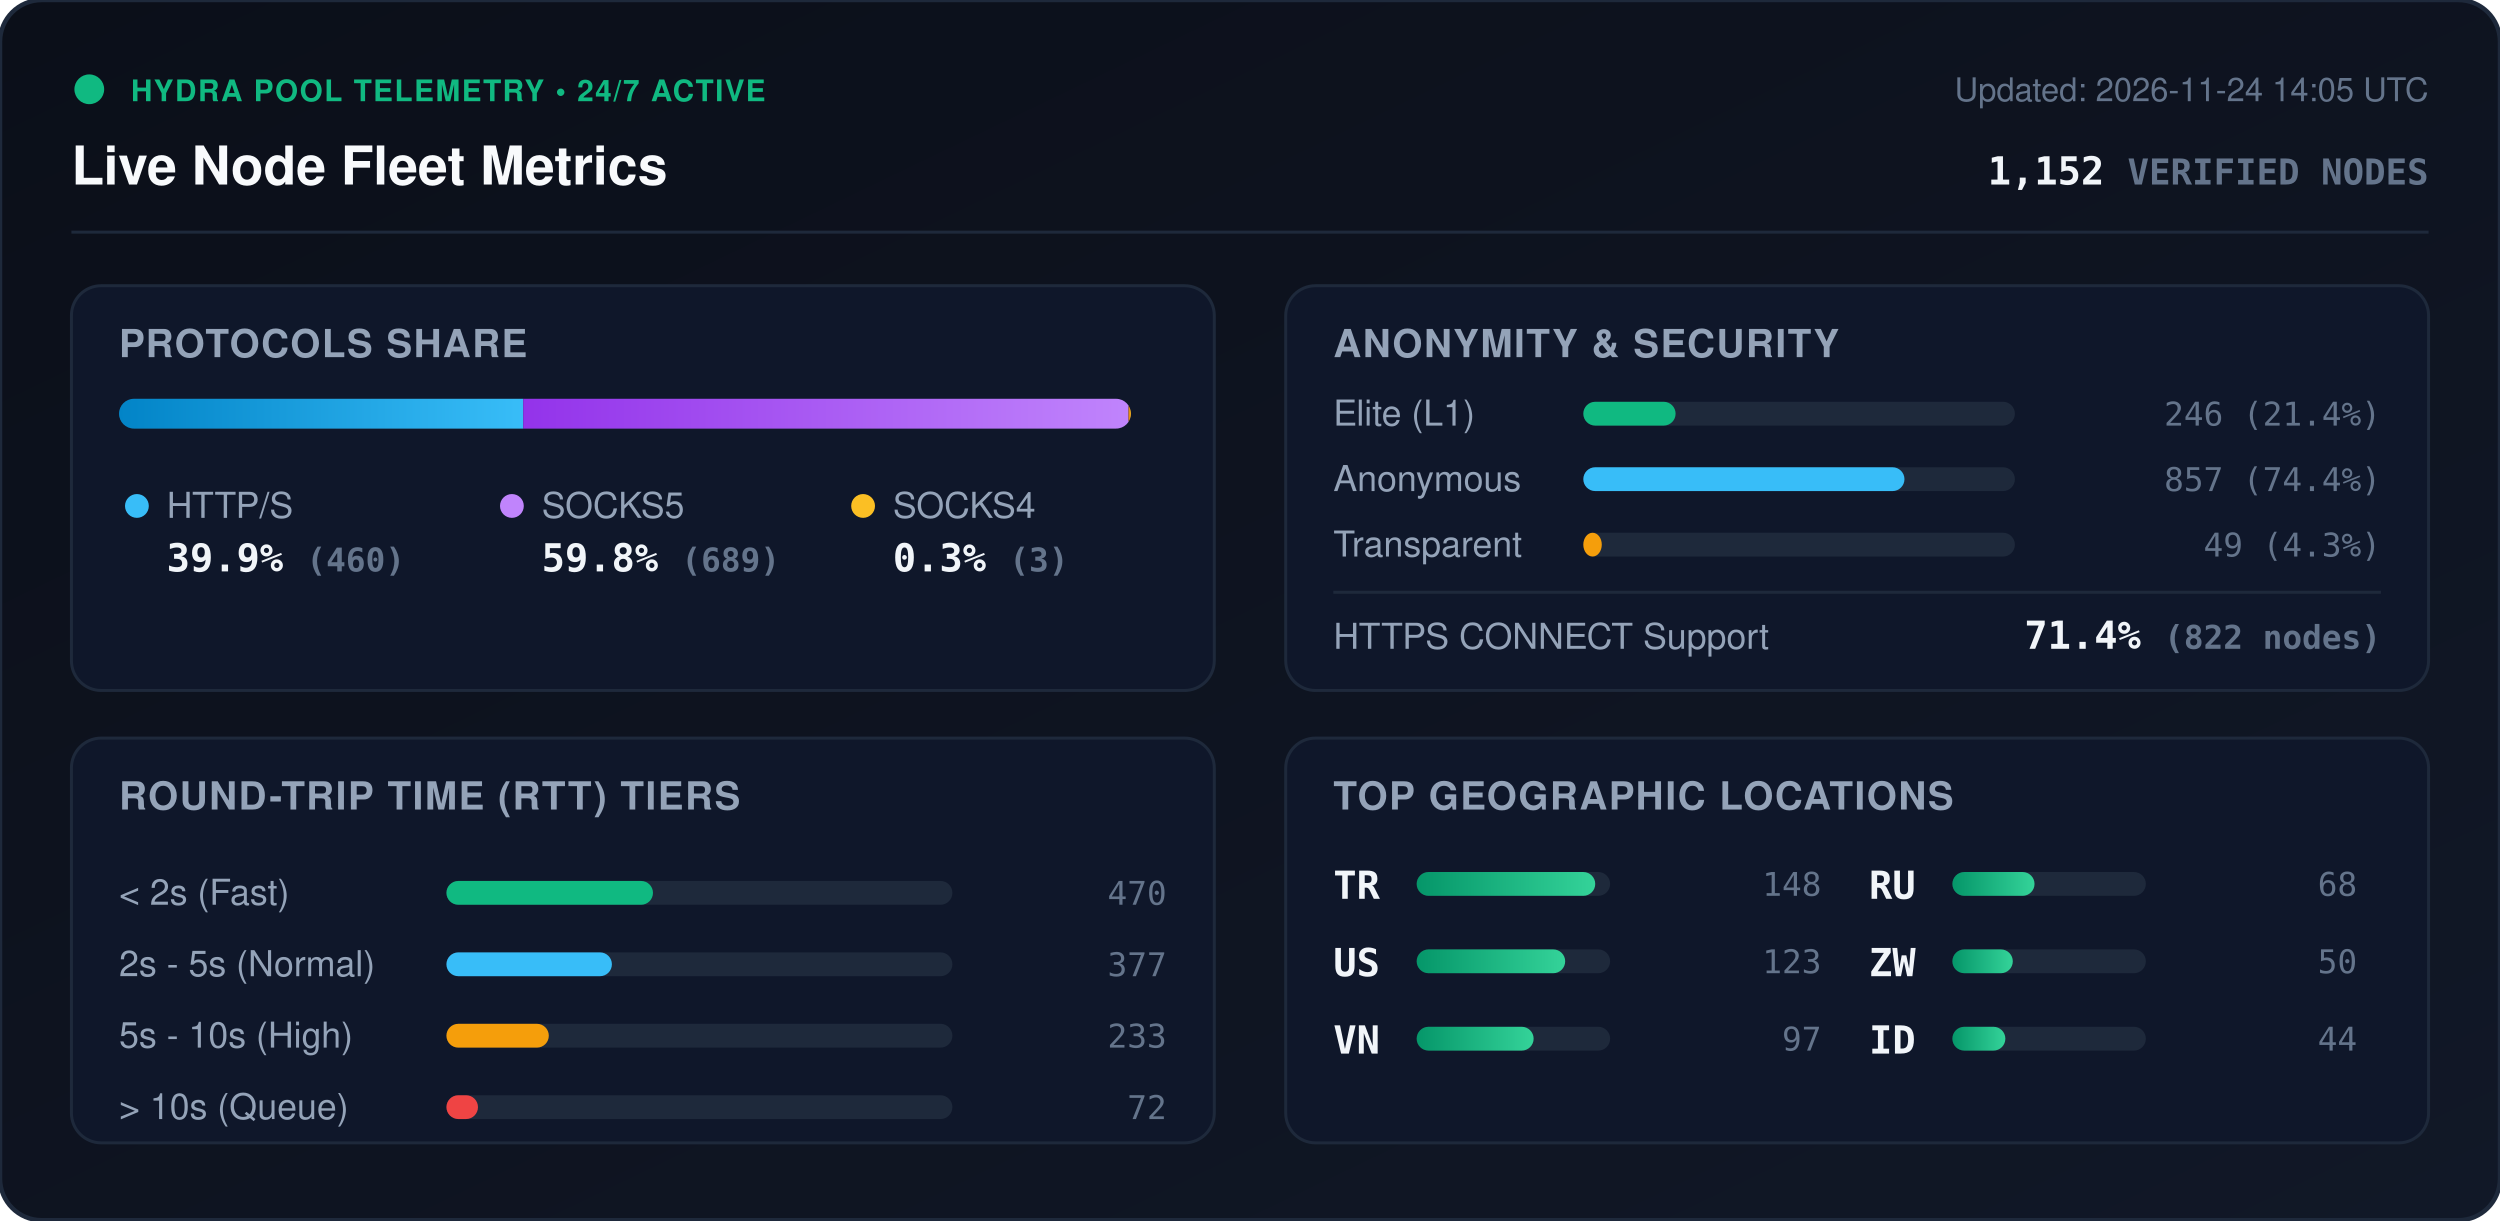
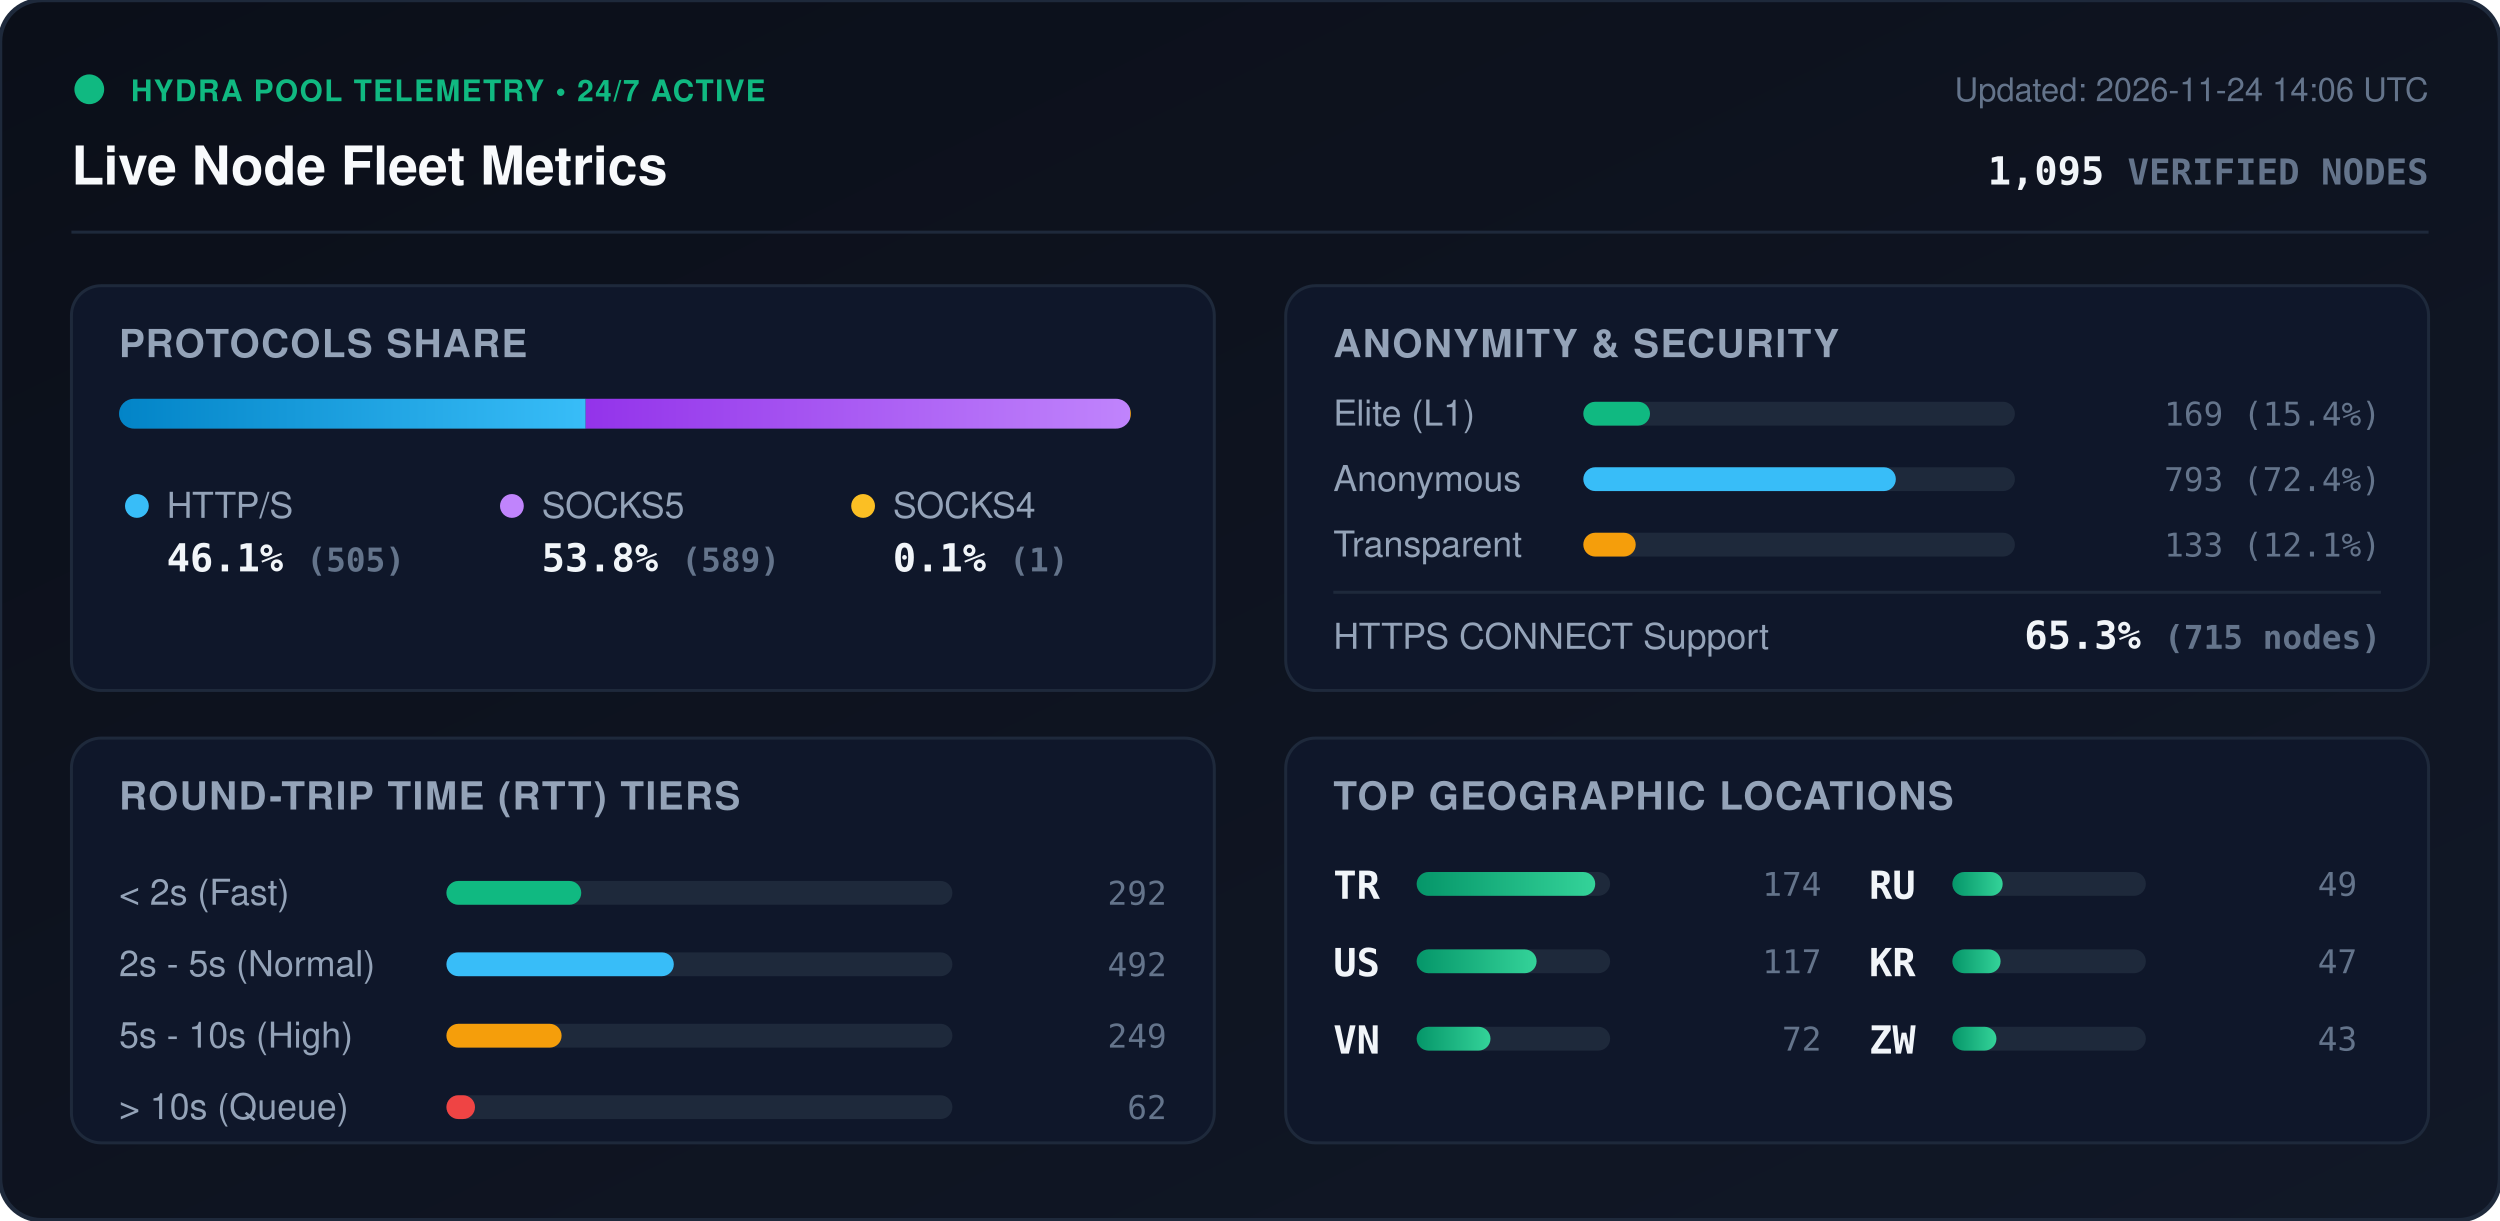
<svg xmlns="http://www.w3.org/2000/svg" viewBox="0 0 840 410" width="840" height="410" style="max-width: 100%; height: auto;">
  <defs>
    <linearGradient id="bg" x1="0%" y1="0%" x2="100%" y2="100%">
      <stop offset="0%" stop-color="#0b0f19" />
      <stop offset="100%" stop-color="#111827" />
    </linearGradient>
    <linearGradient id="bar-http" x1="0%" y1="0%" x2="100%" y2="0%">
      <stop offset="0%" stop-color="#0284c7" />
      <stop offset="100%" stop-color="#38bdf8" />
    </linearGradient>
    <linearGradient id="bar-socks5" x1="0%" y1="0%" x2="100%" y2="0%">
      <stop offset="0%" stop-color="#9333ea" />
      <stop offset="100%" stop-color="#c084fc" />
    </linearGradient>
    <linearGradient id="bar-socks4" x1="0%" y1="0%" x2="100%" y2="0%">
      <stop offset="0%" stop-color="#d97706" />
      <stop offset="100%" stop-color="#fbbf24" />
    </linearGradient>
    <linearGradient id="bar-green" x1="0%" y1="0%" x2="100%" y2="0%">
      <stop offset="0%" stop-color="#059669" />
      <stop offset="100%" stop-color="#34d399" />
    </linearGradient>
    <clipPath id="prog-track-clip">
      <rect width="340.0" height="10" rx="5" />
    </clipPath>
    <style>
      .title { font: 700 18px -apple-system, BlinkMacSystemFont, 'Segoe UI', Helvetica, Arial, sans-serif; fill: #f8fafc; }
      .sub { font: 500 11px -apple-system, BlinkMacSystemFont, 'Segoe UI', Helvetica, Arial, sans-serif; fill: #64748b; }
      .section-hdr { font: 600 13px -apple-system, BlinkMacSystemFont, 'Segoe UI', Helvetica, Arial, sans-serif; fill: #94a3b8; letter-spacing: 0.5px; }
      .metric-val { font: 700 13px -apple-system, BlinkMacSystemFont, 'Segoe UI', Helvetica, Arial, sans-serif; fill: #f1f5f9; }
      .metric-lbl { font: 500 12px -apple-system, BlinkMacSystemFont, 'Segoe UI', Helvetica, Arial, sans-serif; fill: #94a3b8; }
      .badge-txt { font: 700 10px -apple-system, BlinkMacSystemFont, 'Segoe UI', Helvetica, Arial, sans-serif; fill: #10b981; letter-spacing: 0.5px; }
      .mono { font-family: ui-monospace, SFMono-Regular, Menlo, Monaco, Consolas, monospace; }
      .pulse { animation: beacon 2s infinite ease-in-out; }
      @keyframes beacon { 0%, 100% { opacity: 1; } 50% { opacity: 0.35; } }
    </style>
  </defs>
  <rect width="840" height="410" rx="14" fill="url(#bg)" stroke="#1e293b" stroke-width="1.5" />
  <g transform="translate(24, 24)">
    <circle cx="6" cy="6" r="5" fill="#10b981" class="pulse" />
    <text x="20" y="10" class="badge-txt">HYDRA POOL TELEMETRY • 24/7 ACTIVE</text>
    <text x="0" y="38" class="title">Live Node Fleet Metrics</text>
-     <text x="792" y="10" text-anchor="end" class="sub">Updated: 2026-11-24 14:05 UTC</text>
-     <text x="792" y="38" text-anchor="end" class="metric-val mono" fill="#38bdf8">1,152 <tspan font-size="12" fill="#64748b">VERIFIED NODES</tspan>
+     <text x="792" y="10" text-anchor="end" class="sub">Updated: 2026-11-24 14:06 UTC</text>
+     <text x="792" y="38" text-anchor="end" class="metric-val mono" fill="#38bdf8">1,095 <tspan font-size="12" fill="#64748b">VERIFIED NODES</tspan>
    </text>
  </g>
  <line x1="24" y1="78" x2="816" y2="78" stroke="#1e293b" stroke-width="1" />
  <g transform="translate(24, 96)">
    <rect width="384" height="136" rx="10" fill="#0f172a" stroke="#1e293b" />
    <text x="16" y="24" class="section-hdr">PROTOCOLS SHARE</text>
    <g transform="translate(16, 38)">
      <rect width="340.0" height="10" rx="5" fill="#1e293b" />
      <g clip-path="url(#prog-track-clip)">
-         <rect x="0" width="135.8" height="10" fill="url(#bar-http)" />
-         <rect x="135.8" width="203.4" height="10" fill="url(#bar-socks5)" />
-         <rect x="339.2" width="0.9" height="10" fill="url(#bar-socks4)" />
+         <rect x="0" width="156.8" height="10" fill="url(#bar-http)" />
+         <rect x="156.8" width="182.9" height="10" fill="url(#bar-socks5)" />
+         <rect x="339.7" width="0.3" height="10" fill="url(#bar-socks4)" />
      </g>
    </g>
    <g transform="translate(16, 68)">
      <circle cx="6" cy="6" r="4" fill="#38bdf8" />
      <text x="16" y="10" class="metric-lbl">HTTP/S</text>
-       <text x="16" y="28" class="metric-val mono">39.9% <tspan font-size="11" fill="#64748b">(460)</tspan>
+       <text x="16" y="28" class="metric-val mono">46.1% <tspan font-size="11" fill="#64748b">(505)</tspan>
      </text>
      <circle cx="132" cy="6" r="4" fill="#c084fc" />
      <text x="142" y="10" class="metric-lbl">SOCKS5</text>
-       <text x="142" y="28" class="metric-val mono">59.8% <tspan font-size="11" fill="#64748b">(689)</tspan>
+       <text x="142" y="28" class="metric-val mono">53.8% <tspan font-size="11" fill="#64748b">(589)</tspan>
      </text>
      <circle cx="250" cy="6" r="4" fill="#fbbf24" />
      <text x="260" y="10" class="metric-lbl">SOCKS4</text>
-       <text x="260" y="28" class="metric-val mono">0.3% <tspan font-size="11" fill="#64748b">(3)</tspan>
+       <text x="260" y="28" class="metric-val mono">0.1% <tspan font-size="11" fill="#64748b">(1)</tspan>
      </text>
    </g>
  </g>
  <g transform="translate(432, 96)">
    <rect width="384" height="136" rx="10" fill="#0f172a" stroke="#1e293b" />
    <text x="16" y="24" class="section-hdr">ANONYMITY &amp; SECURITY</text>
    <text x="16" y="47" class="metric-lbl">Elite (L1)</text>
    <rect x="100" y="39" width="145.0" height="8" rx="4" fill="#1e293b" />
-     <rect x="100" y="39" width="31.0" height="8" rx="4" fill="#10b981" />
-     <text x="368" y="47" text-anchor="end" class="mono sub" fill="#e2e8f0">246 (21.4%)</text>
+     <rect x="100" y="39" width="22.4" height="8" rx="4" fill="#10b981" />
+     <text x="368" y="47" text-anchor="end" class="mono sub" fill="#e2e8f0">169 (15.4%)</text>
    <text x="16" y="69" class="metric-lbl">Anonymous</text>
    <rect x="100" y="61" width="145.0" height="8" rx="4" fill="#1e293b" />
-     <rect x="100" y="61" width="107.9" height="8" rx="4" fill="#38bdf8" />
-     <text x="368" y="69" text-anchor="end" class="mono sub" fill="#e2e8f0">857 (74.4%)</text>
+     <rect x="100" y="61" width="105.0" height="8" rx="4" fill="#38bdf8" />
+     <text x="368" y="69" text-anchor="end" class="mono sub" fill="#e2e8f0">793 (72.4%)</text>
    <text x="16" y="91" class="metric-lbl">Transparent</text>
    <rect x="100" y="83" width="145.0" height="8" rx="4" fill="#1e293b" />
-     <rect x="100" y="83" width="6.2" height="8" rx="4" fill="#f59e0b" />
-     <text x="368" y="91" text-anchor="end" class="mono sub" fill="#e2e8f0">49 (4.3%)</text>
+     <rect x="100" y="83" width="17.6" height="8" rx="4" fill="#f59e0b" />
+     <text x="368" y="91" text-anchor="end" class="mono sub" fill="#e2e8f0">133 (12.1%)</text>
    <line x1="16" y1="103" x2="368" y2="103" stroke="#1e293b" stroke-width="1" />
    <text x="16" y="122" class="metric-lbl">HTTPS CONNECT Support</text>
-     <text x="368" y="122" text-anchor="end" class="metric-val mono" fill="#34d399">71.4% <tspan font-size="11" fill="#64748b">(822 nodes)</tspan>
+     <text x="368" y="122" text-anchor="end" class="metric-val mono" fill="#34d399">65.3% <tspan font-size="11" fill="#64748b">(715 nodes)</tspan>
    </text>
  </g>
  <g transform="translate(24, 248)">
    <rect width="384" height="136" rx="10" fill="#0f172a" stroke="#1e293b" />
    <text x="16" y="24" class="section-hdr">ROUND-TRIP TIME (RTT) TIERS</text>
    <g transform="translate(16, 42)">
      <text x="0" y="14" class="metric-lbl">&lt; 2s (Fast)</text>
      <rect x="110" y="6" width="170" height="8" rx="4" fill="#1e293b" />
-       <rect x="110" y="6" width="69.4" height="8" rx="4" fill="#10b981" />
-       <text x="352" y="14" text-anchor="end" class="mono sub">470</text>
+       <rect x="110" y="6" width="45.3" height="8" rx="4" fill="#10b981" />
+       <text x="352" y="14" text-anchor="end" class="mono sub">292</text>
      <text x="0" y="38" class="metric-lbl">2s - 5s (Normal)</text>
      <rect x="110" y="30" width="170" height="8" rx="4" fill="#1e293b" />
-       <rect x="110" y="30" width="55.6" height="8" rx="4" fill="#38bdf8" />
-       <text x="352" y="38" text-anchor="end" class="mono sub">377</text>
+       <rect x="110" y="30" width="76.4" height="8" rx="4" fill="#38bdf8" />
+       <text x="352" y="38" text-anchor="end" class="mono sub">492</text>
      <text x="0" y="62" class="metric-lbl">5s - 10s (High)</text>
      <rect x="110" y="54" width="170" height="8" rx="4" fill="#1e293b" />
-       <rect x="110" y="54" width="34.4" height="8" rx="4" fill="#f59e0b" />
-       <text x="352" y="62" text-anchor="end" class="mono sub">233</text>
+       <rect x="110" y="54" width="38.7" height="8" rx="4" fill="#f59e0b" />
+       <text x="352" y="62" text-anchor="end" class="mono sub">249</text>
      <text x="0" y="86" class="metric-lbl">&gt; 10s (Queue)</text>
      <rect x="110" y="78" width="170" height="8" rx="4" fill="#1e293b" />
-       <rect x="110" y="78" width="10.6" height="8" rx="4" fill="#ef4444" />
-       <text x="352" y="86" text-anchor="end" class="mono sub">72</text>
+       <rect x="110" y="78" width="9.6" height="8" rx="4" fill="#ef4444" />
+       <text x="352" y="86" text-anchor="end" class="mono sub">62</text>
    </g>
  </g>
  <g transform="translate(432, 248)">
    <rect width="384" height="136" rx="10" fill="#0f172a" stroke="#1e293b" />
    <text x="16" y="24" class="section-hdr">TOP GEOGRAPHIC LOCATIONS</text>
    <g transform="translate(16, 42)">
      <g transform="translate(0, 0)">
        <text x="0" y="12" class="mono metric-val" font-size="12">TR</text>
        <rect x="28" y="3" width="65" height="8" rx="4" fill="#1e293b" />
        <rect x="28" y="3" width="60.0" height="8" rx="4" fill="url(#bar-green)" />
-         <text x="164" y="11" text-anchor="end" class="mono sub">148</text>
+         <text x="164" y="11" text-anchor="end" class="mono sub">174</text>
      </g>
      <g transform="translate(0, 26)">
        <text x="0" y="12" class="mono metric-val" font-size="12">US</text>
        <rect x="28" y="3" width="65" height="8" rx="4" fill="#1e293b" />
-         <rect x="28" y="3" width="49.9" height="8" rx="4" fill="url(#bar-green)" />
-         <text x="164" y="11" text-anchor="end" class="mono sub">123</text>
+         <rect x="28" y="3" width="40.3" height="8" rx="4" fill="url(#bar-green)" />
+         <text x="164" y="11" text-anchor="end" class="mono sub">117</text>
      </g>
      <g transform="translate(0, 52)">
        <text x="0" y="12" class="mono metric-val" font-size="12">VN</text>
        <rect x="28" y="3" width="65" height="8" rx="4" fill="#1e293b" />
-         <rect x="28" y="3" width="39.3" height="8" rx="4" fill="url(#bar-green)" />
-         <text x="164" y="11" text-anchor="end" class="mono sub">97</text>
+         <rect x="28" y="3" width="24.8" height="8" rx="4" fill="url(#bar-green)" />
+         <text x="164" y="11" text-anchor="end" class="mono sub">72</text>
      </g>
      <g transform="translate(180, 0)">
        <text x="0" y="12" class="mono metric-val" font-size="12">RU</text>
        <rect x="28" y="3" width="65" height="8" rx="4" fill="#1e293b" />
-         <rect x="28" y="3" width="27.6" height="8" rx="4" fill="url(#bar-green)" />
-         <text x="164" y="11" text-anchor="end" class="mono sub">68</text>
+         <rect x="28" y="3" width="16.9" height="8" rx="4" fill="url(#bar-green)" />
+         <text x="164" y="11" text-anchor="end" class="mono sub">49</text>
      </g>
      <g transform="translate(180, 26)">
+         <text x="0" y="12" class="mono metric-val" font-size="12">KR</text>
+         <rect x="28" y="3" width="65" height="8" rx="4" fill="#1e293b" />
+         <rect x="28" y="3" width="16.2" height="8" rx="4" fill="url(#bar-green)" />
+         <text x="164" y="11" text-anchor="end" class="mono sub">47</text>
+       </g>
+       <g transform="translate(180, 52)">
        <text x="0" y="12" class="mono metric-val" font-size="12">ZW</text>
        <rect x="28" y="3" width="65" height="8" rx="4" fill="#1e293b" />
-         <rect x="28" y="3" width="20.3" height="8" rx="4" fill="url(#bar-green)" />
-         <text x="164" y="11" text-anchor="end" class="mono sub">50</text>
-       </g>
-       <g transform="translate(180, 52)">
-         <text x="0" y="12" class="mono metric-val" font-size="12">ID</text>
-         <rect x="28" y="3" width="65" height="8" rx="4" fill="#1e293b" />
-         <rect x="28" y="3" width="17.8" height="8" rx="4" fill="url(#bar-green)" />
-         <text x="164" y="11" text-anchor="end" class="mono sub">44</text>
+         <rect x="28" y="3" width="14.8" height="8" rx="4" fill="url(#bar-green)" />
+         <text x="164" y="11" text-anchor="end" class="mono sub">43</text>
      </g>
    </g>
  </g>
</svg>
